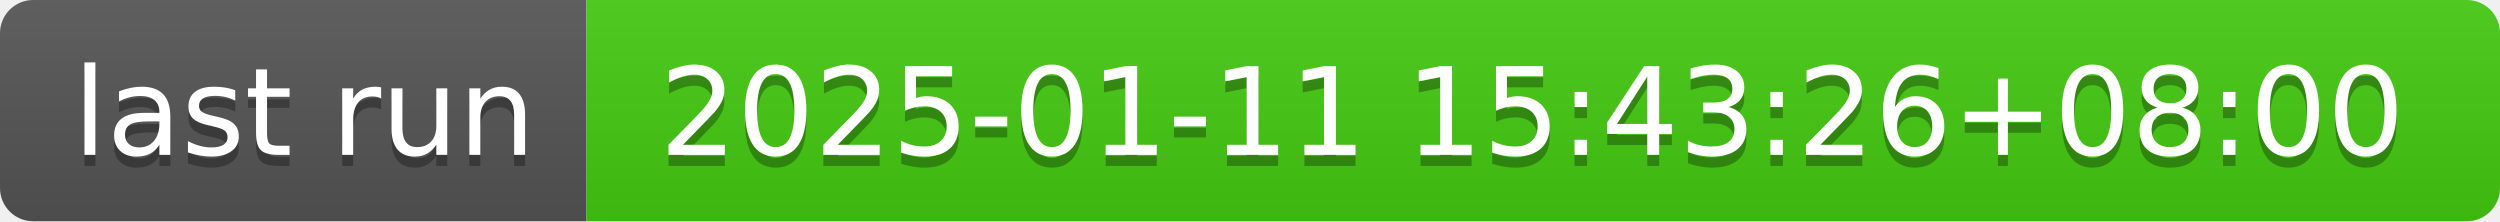
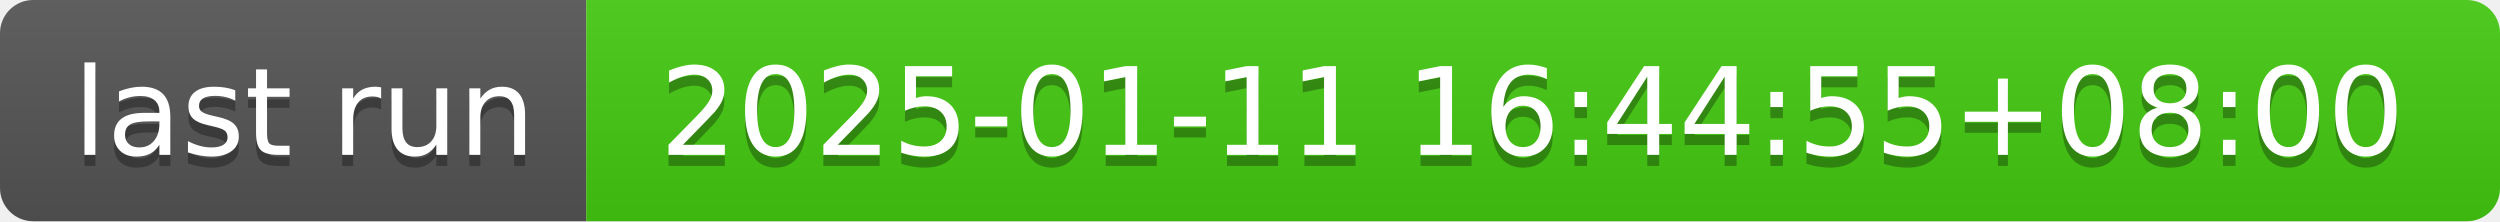
- <svg xmlns="http://www.w3.org/2000/svg" width="226" height="20" role="img" aria-label="last run: 2025-01-11 15:43:26+08:00">
+ <svg xmlns="http://www.w3.org/2000/svg" width="226" height="20" role="img" aria-label="last run: 2025-01-11 16:44:55+08:00">
  <linearGradient id="s" x2="0" y2="100%">
    <stop offset="0" stop-color="#bbb" stop-opacity=".1" />
    <stop offset="1" stop-opacity=".1" />
  </linearGradient>
  <clipPath id="r">
    <rect width="226" height="20" rx="3" fill="#fff" />
  </clipPath>
  <g clip-path="url(#r)">
    <rect width="53" height="20" fill="#555" />
    <rect x="53" width="173" height="20" fill="#4c1" />
    <rect width="226" height="20" fill="url(#s)" />
  </g>
  <g fill="#fff" text-anchor="middle" font-family="Verdana,Geneva,DejaVu Sans,sans-serif" text-rendering="geometricPrecision" font-size="110">
    <text aria-hidden="true" x="275" y="150" fill="#010101" fill-opacity=".3" transform="scale(.1)" textLength="430">last run</text>
    <text x="275" y="140" transform="scale(.1)" fill="#fff" textLength="430">last run</text>
-     <text aria-hidden="true" x="1385" y="150" fill="#010101" fill-opacity=".3" transform="scale(.1)" textLength="1630">2025-01-11 15:43:26+08:00</text>
-     <text x="1385" y="140" transform="scale(.1)" fill="#fff" textLength="1630">2025-01-11 15:43:26+08:00</text>
+     <text aria-hidden="true" x="1385" y="150" fill="#010101" fill-opacity=".3" transform="scale(.1)" textLength="1630">2025-01-11 16:44:55+08:00</text>
+     <text x="1385" y="140" transform="scale(.1)" fill="#fff" textLength="1630">2025-01-11 16:44:55+08:00</text>
  </g>
</svg>
